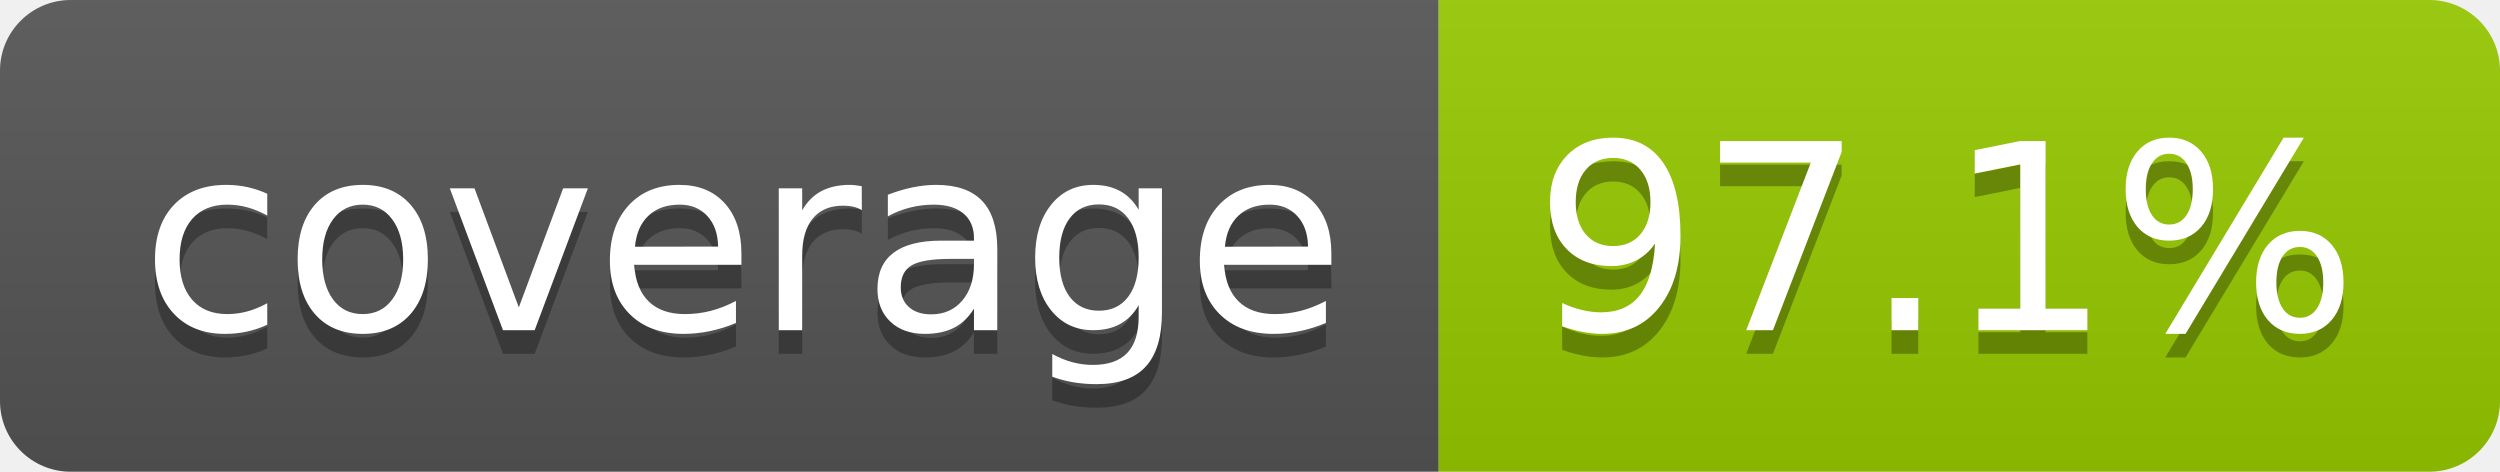
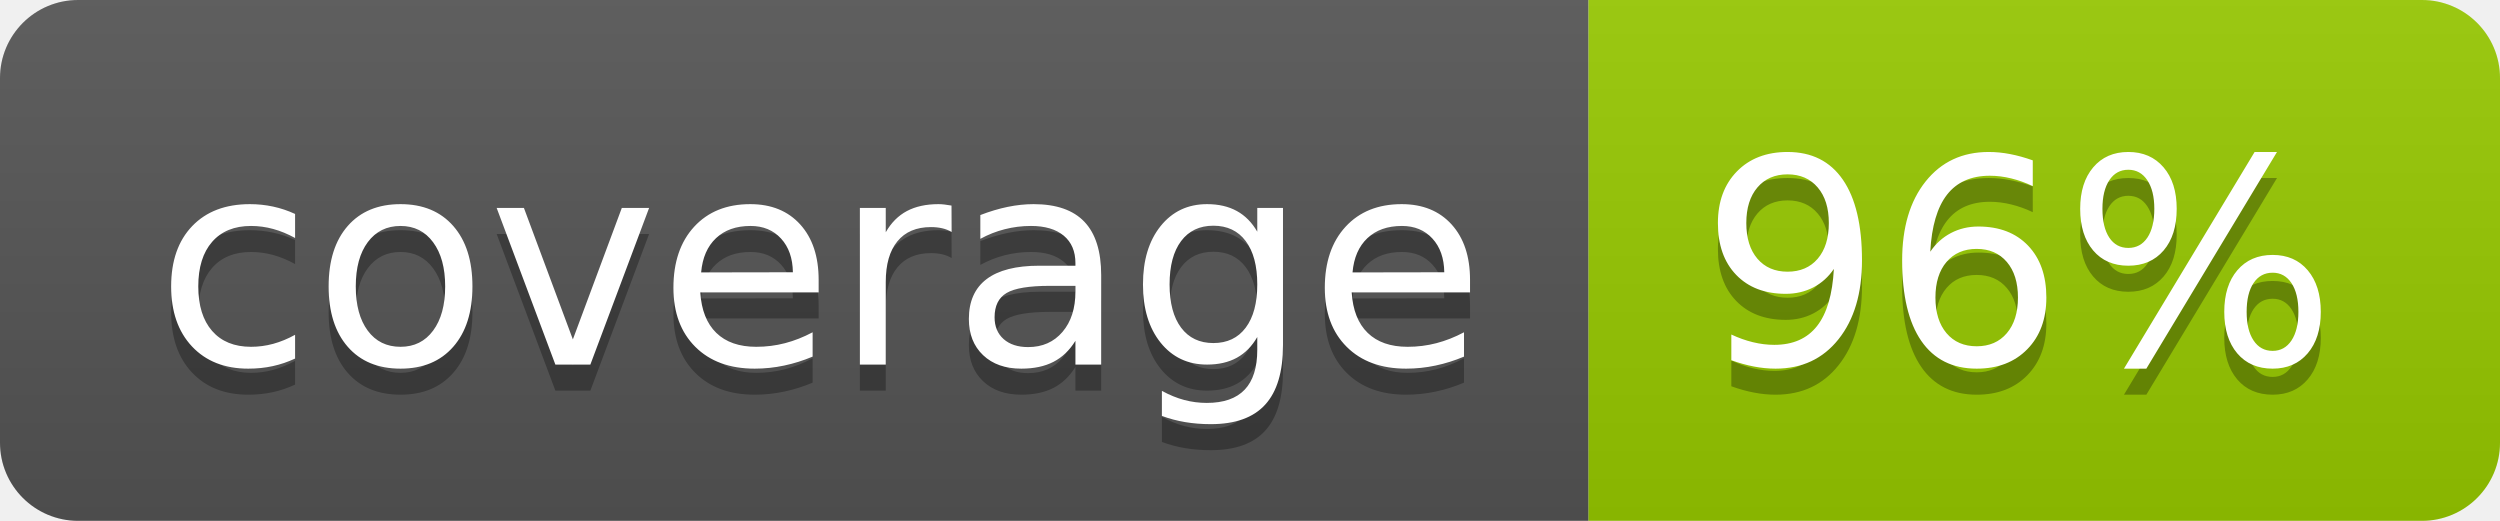
- <svg xmlns="http://www.w3.org/2000/svg" width="106" height="20" role="img" aria-label="coverage: 97.1%">
+ <svg xmlns="http://www.w3.org/2000/svg" width="96" height="20" role="img" aria-label="coverage: 96%">
  <linearGradient id="s" x2="0" y2="100%">
    <stop offset="0" stop-color="#bbb" stop-opacity=".1" />
    <stop offset="1" stop-opacity=".1" />
  </linearGradient>
  <clipPath id="r">
-     <rect width="106" height="20" rx="3" fill="#fff" />
+     <rect width="96" height="20" rx="3" fill="#fff" />
  </clipPath>
  <g clip-path="url(#r)">
    <rect width="61" height="20" fill="#555" />
-     <rect x="61" width="45" height="20" fill="#97ca00" />
-     <rect width="106" height="20" fill="url(#s)" />
+     <rect x="61" width="35" height="20" fill="#97ca00" />
+     <rect width="96" height="20" fill="url(#s)" />
  </g>
  <g fill="#fff" text-anchor="middle" font-family="Verdana,Geneva,DejaVu Sans,sans-serif" text-rendering="geometricPrecision" font-size="110">
    <text aria-hidden="true" x="315" y="150" fill="#010101" fill-opacity=".3" transform="scale(.1)" textLength="510">coverage</text>
    <text x="315" y="140" transform="scale(.1)" fill="#fff" textLength="510">coverage</text>
-     <text aria-hidden="true" x="825" y="150" fill="#010101" fill-opacity=".3" transform="scale(.1)" textLength="350">97.1%</text>
-     <text x="825" y="140" transform="scale(.1)" fill="#fff" textLength="350">97.1%</text>
+     <text aria-hidden="true" x="775" y="150" fill="#010101" fill-opacity=".3" transform="scale(.1)" textLength="245">96%</text>
+     <text x="775" y="140" transform="scale(.1)" fill="#fff" textLength="245">96%</text>
  </g>
</svg>
